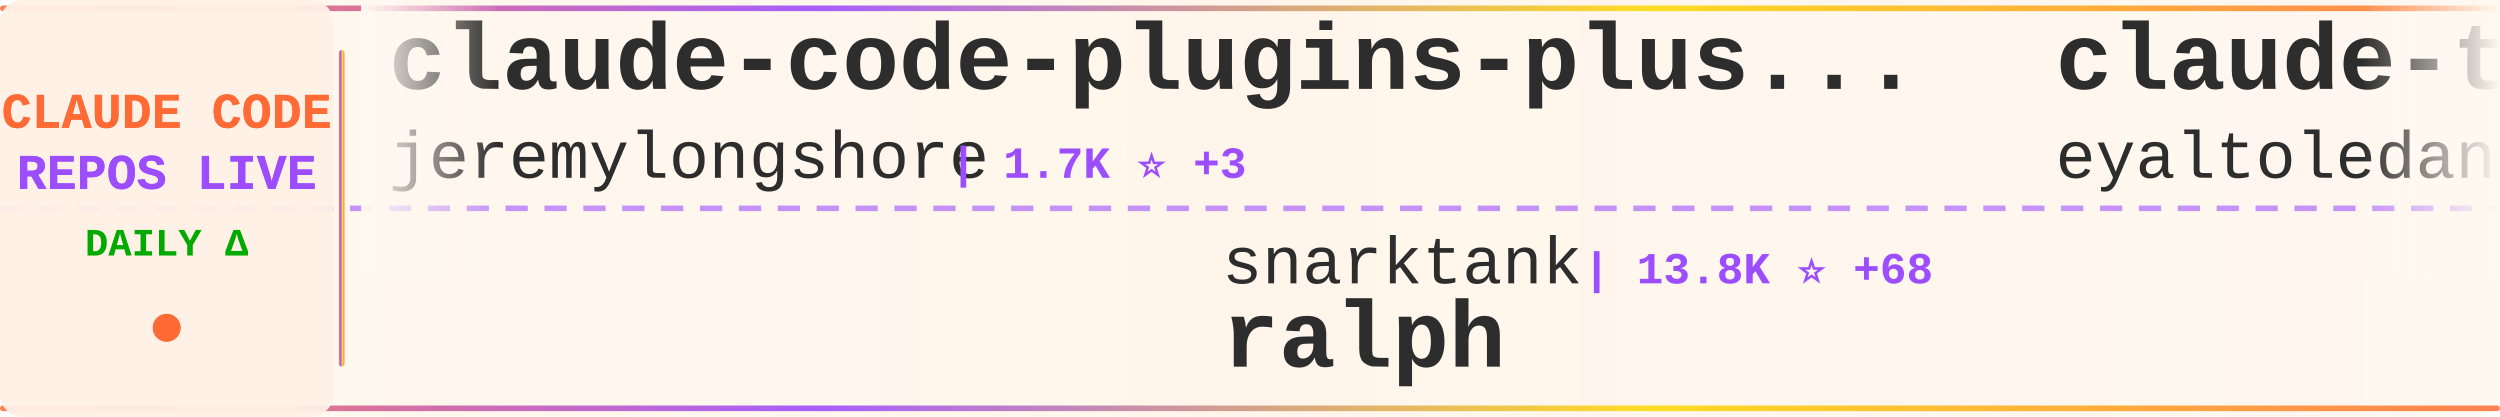
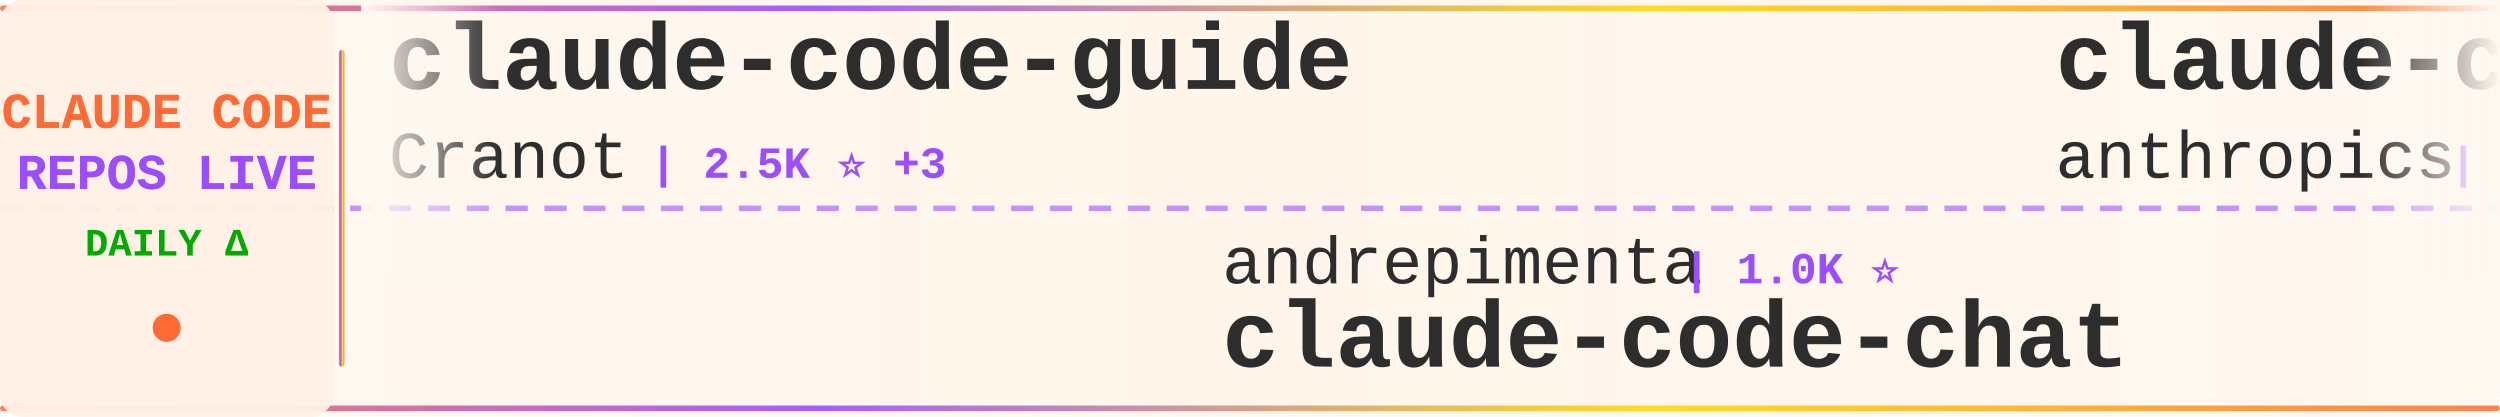
<svg xmlns="http://www.w3.org/2000/svg" width="900" height="150">
  <defs>
    <linearGradient id="tickerBg" x1="0%" y1="0%" x2="100%" y2="0%">
      <stop offset="0%" style="stop-color:#fff8f0;stop-opacity:0.98" />
      <stop offset="50%" style="stop-color:#fff5eb;stop-opacity:1" />
      <stop offset="100%" style="stop-color:#fff8f0;stop-opacity:0.98" />
    </linearGradient>
    <linearGradient id="borderGrad" x1="0%" y1="0%" x2="100%" y2="0%">
      <stop offset="0%" style="stop-color:#FF6B35;stop-opacity:0.85">
        <animate attributeName="stop-opacity" values="0.85;1;0.85" dur="2s" repeatCount="indefinite" />
      </stop>
      <stop offset="33%" style="stop-color:#9C4EFF;stop-opacity:0.9">
        <animate attributeName="stop-opacity" values="0.9;1;0.9" dur="2.2s" repeatCount="indefinite" />
      </stop>
      <stop offset="66%" style="stop-color:#FFD700;stop-opacity:0.85">
        <animate attributeName="stop-opacity" values="0.85;1;0.85" dur="1.8s" repeatCount="indefinite" />
      </stop>
      <stop offset="100%" style="stop-color:#FF6B35;stop-opacity:0.85">
        <animate attributeName="stop-opacity" values="0.85;1;0.85" dur="2s" repeatCount="indefinite" />
      </stop>
    </linearGradient>
    <filter id="textGlow">
      <feGaussianBlur stdDeviation="0.15" result="coloredBlur" />
      <feMerge>
        <feMergeNode in="coloredBlur" />
        <feMergeNode in="SourceGraphic" />
      </feMerge>
    </filter>
    <filter id="metricGlow">
      <feGaussianBlur stdDeviation="0.2" result="coloredBlur" />
      <feMerge>
        <feMergeNode in="coloredBlur" />
        <feMergeNode in="SourceGraphic" />
      </feMerge>
    </filter>
    <linearGradient id="leftFade" x1="0%" y1="0%" x2="100%" y2="0%">
      <stop offset="0%" style="stop-color:#fff8f0;stop-opacity:1" />
      <stop offset="100%" style="stop-color:#fff8f0;stop-opacity:0" />
    </linearGradient>
    <linearGradient id="rightFade" x1="0%" y1="0%" x2="100%" y2="0%">
      <stop offset="0%" style="stop-color:#fff8f0;stop-opacity:0" />
      <stop offset="100%" style="stop-color:#fff8f0;stop-opacity:1" />
    </linearGradient>
  </defs>
  <rect width="900" height="150" fill="url(#tickerBg)" rx="8" />
  <rect x="0" y="2" width="900" height="2" fill="url(#borderGrad)" rx="1" />
  <rect x="0" y="146" width="900" height="2" fill="url(#borderGrad)" rx="1" />
  <line x1="0" y1="75" x2="900" y2="75" stroke="#9C4EFF" stroke-width="2" stroke-dasharray="8 6" opacity="0.6" />
  <rect x="0" y="0" width="120" height="150" fill="#fff0e6" opacity="0.95" rx="8" />
  <text x="60" y="46" font-family="'Courier New', monospace" font-size="18" font-weight="bold" fill="#FF6B35" text-anchor="middle" filter="url(#textGlow)">
    CLAUDE CODE
  </text>
  <text x="60" y="68" font-family="'Courier New', monospace" font-size="18" font-weight="bold" fill="#9C4EFF" text-anchor="middle" filter="url(#textGlow)">
    REPOS LIVE
  </text>
  <text x="60" y="92" font-family="'Courier New', monospace" font-size="14" font-weight="bold" fill="#00aa00" text-anchor="middle">
    DAILY Δ
  </text>
  <circle cx="60" cy="118" r="5" fill="#FF6B35" filter="url(#metricGlow)">
    <animate attributeName="r" values="4;6;4" dur="1.5s" repeatCount="indefinite" />
    <animate attributeName="opacity" values="0.6;1;0.6" dur="1.5s" repeatCount="indefinite" />
  </circle>
  <rect x="122" y="18" width="2" height="114" fill="url(#borderGrad)" rx="1" />
  <clipPath id="tickerClip">
    <rect x="130" y="0" width="770" height="150" />
  </clipPath>
  <g clip-path="url(#tickerClip)">
    <g id="tickerItems">
      <animateTransform attributeName="transform" attributeType="XML" type="translate" from="0 0" to="-3000 0" dur="54s" repeatCount="indefinite" />
      <g transform="translate(0, 0)">
-         <text x="140" y="32" font-family="'Courier New', monospace" font-size="34" font-weight="bold" fill="#2d2d2d">claude-code-plugins-plus...</text>
-         <text x="140" y="64" font-family="'Courier New', monospace" font-size="24" font-weight="normal" fill="#2d2d2d" opacity="1.0">jeremylongshore</text>
-         <text x="342" y="64" font-family="'Courier New', monospace" font-size="16" font-weight="bold" fill="#9C4EFF"> | 1.7K ⭐ +3</text>
+         <text x="140" y="32" font-family="'Courier New', monospace" font-size="34" font-weight="bold" fill="#2d2d2d">claude-code-guide</text>
+         <text x="140" y="64" font-family="'Courier New', monospace" font-size="24" font-weight="normal" fill="#2d2d2d" opacity="1.0">Cranot</text>
+         <text x="234" y="64" font-family="'Courier New', monospace" font-size="16" font-weight="bold" fill="#9C4EFF"> | 2.5K ⭐ +3</text>
      </g>
      <g transform="translate(300, 0)">
-         <text x="140" y="102" font-family="'Courier New', monospace" font-size="24" font-weight="normal" fill="#2d2d2d" opacity="1.0">snarktank</text>
-         <text x="270" y="102" font-family="'Courier New', monospace" font-size="16" font-weight="bold" fill="#9C4EFF"> | 13.8K ⭐ +68</text>
-         <text x="140" y="132" font-family="'Courier New', monospace" font-size="34" font-weight="bold" fill="#2d2d2d">ralph</text>
+         <text x="140" y="102" font-family="'Courier New', monospace" font-size="24" font-weight="normal" fill="#2d2d2d" opacity="1.0">andrepimenta</text>
+         <text x="306" y="102" font-family="'Courier New', monospace" font-size="16" font-weight="bold" fill="#9C4EFF"> | 1.0K ⭐</text>
+         <text x="140" y="132" font-family="'Courier New', monospace" font-size="34" font-weight="bold" fill="#2d2d2d">claude-code-chat</text>
      </g>
      <g transform="translate(600, 0)">
-         <text x="140" y="32" font-family="'Courier New', monospace" font-size="34" font-weight="bold" fill="#2d2d2d">claude-task-master</text>
-         <text x="140" y="64" font-family="'Courier New', monospace" font-size="24" font-weight="normal" fill="#2d2d2d" opacity="1.0">eyaltoledano</text>
-         <text x="306" y="64" font-family="'Courier New', monospace" font-size="16" font-weight="bold" fill="#9C4EFF"> | 26.2K ⭐ +35</text>
+         <text x="140" y="32" font-family="'Courier New', monospace" font-size="34" font-weight="bold" fill="#2d2d2d">claude-code-action</text>
+         <text x="140" y="64" font-family="'Courier New', monospace" font-size="24" font-weight="normal" fill="#2d2d2d" opacity="1.0">anthropics</text>
+         <text x="282" y="64" font-family="'Courier New', monospace" font-size="16" font-weight="bold" fill="#9C4EFF"> | 6.6K ⭐ +43</text>
      </g>
      <g transform="translate(900, 0)">
-         <text x="140" y="102" font-family="'Courier New', monospace" font-size="24" font-weight="normal" fill="#2d2d2d" opacity="1.0">lyconear</text>
-         <text x="258" y="102" font-family="'Courier New', monospace" font-size="16" font-weight="bold" fill="#9C4EFF"> | 4 ⭐</text>
-         <text x="140" y="132" font-family="'Courier New', monospace" font-size="34" font-weight="bold" fill="#2d2d2d">Claude-Code</text>
+         <text x="140" y="102" font-family="'Courier New', monospace" font-size="24" font-weight="normal" fill="#2d2d2d" opacity="1.0">kodu-ai</text>
+         <text x="246" y="102" font-family="'Courier New', monospace" font-size="16" font-weight="bold" fill="#9C4EFF"> | 5.3K ⭐</text>
+         <text x="140" y="132" font-family="'Courier New', monospace" font-size="34" font-weight="bold" fill="#2d2d2d">claude-coder</text>
      </g>
      <g transform="translate(1200, 0)">
-         <text x="140" y="32" font-family="'Courier New', monospace" font-size="34" font-weight="bold" fill="#2d2d2d">claude_code_bridge</text>
-         <text x="140" y="64" font-family="'Courier New', monospace" font-size="24" font-weight="normal" fill="#2d2d2d" opacity="1.0">bfly123</text>
-         <text x="246" y="64" font-family="'Courier New', monospace" font-size="16" font-weight="bold" fill="#9C4EFF"> | 1.9K ⭐ +21</text>
+         <text x="140" y="32" font-family="'Courier New', monospace" font-size="34" font-weight="bold" fill="#2d2d2d">claude-code-best-practic...</text>
+         <text x="140" y="64" font-family="'Courier New', monospace" font-size="24" font-weight="normal" fill="#2d2d2d" opacity="1.0">shanraisshan</text>
+         <text x="306" y="64" font-family="'Courier New', monospace" font-size="16" font-weight="bold" fill="#9C4EFF"> | 22.1K ⭐ +386</text>
      </g>
      <g transform="translate(1500, 0)">
-         <text x="140" y="102" font-family="'Courier New', monospace" font-size="24" font-weight="normal" fill="#2d2d2d" opacity="1.0">numman-ali</text>
-         <text x="282" y="102" font-family="'Courier New', monospace" font-size="16" font-weight="bold" fill="#9C4EFF"> | 9.2K ⭐ +23</text>
-         <text x="140" y="132" font-family="'Courier New', monospace" font-size="34" font-weight="bold" fill="#2d2d2d">openskills</text>
+         <text x="140" y="102" font-family="'Courier New', monospace" font-size="24" font-weight="normal" fill="#2d2d2d" opacity="1.0">Donchitos</text>
+         <text x="270" y="102" font-family="'Courier New', monospace" font-size="16" font-weight="bold" fill="#9C4EFF"> | 5.3K ⭐ +1.1K</text>
+         <text x="140" y="132" font-family="'Courier New', monospace" font-size="34" font-weight="bold" fill="#2d2d2d">Claude-Code-Game-Studios</text>
      </g>
      <g transform="translate(1800, 0)">
-         <text x="140" y="32" font-family="'Courier New', monospace" font-size="34" font-weight="bold" fill="#2d2d2d">notebooklm-skill</text>
-         <text x="140" y="64" font-family="'Courier New', monospace" font-size="24" font-weight="normal" fill="#2d2d2d" opacity="1.0">PleasePrompto</text>
-         <text x="318" y="64" font-family="'Courier New', monospace" font-size="16" font-weight="bold" fill="#9C4EFF"> | 5.0K ⭐ +43</text>
+         <text x="140" y="32" font-family="'Courier New', monospace" font-size="34" font-weight="bold" fill="#2d2d2d">claude-code-hooks-master...</text>
+         <text x="140" y="64" font-family="'Courier New', monospace" font-size="24" font-weight="normal" fill="#2d2d2d" opacity="1.0">disler</text>
+         <text x="234" y="64" font-family="'Courier New', monospace" font-size="16" font-weight="bold" fill="#9C4EFF"> | 3.4K ⭐ +14</text>
      </g>
      <g transform="translate(2100, 0)">
-         <text x="140" y="102" font-family="'Courier New', monospace" font-size="24" font-weight="normal" fill="#2d2d2d" opacity="1.0">Alishahryar1</text>
-         <text x="306" y="102" font-family="'Courier New', monospace" font-size="16" font-weight="bold" fill="#9C4EFF"> | 1.1K ⭐ +19</text>
-         <text x="140" y="132" font-family="'Courier New', monospace" font-size="34" font-weight="bold" fill="#2d2d2d">free-claude-code</text>
+         <text x="140" y="102" font-family="'Courier New', monospace" font-size="24" font-weight="normal" fill="#2d2d2d" opacity="1.0">anomalyco</text>
+         <text x="270" y="102" font-family="'Courier New', monospace" font-size="16" font-weight="bold" fill="#9C4EFF"> | 130.5K ⭐ +716</text>
+         <text x="140" y="132" font-family="'Courier New', monospace" font-size="34" font-weight="bold" fill="#2d2d2d">opencode</text>
      </g>
      <g transform="translate(2400, 0)">
-         <text x="140" y="32" font-family="'Courier New', monospace" font-size="34" font-weight="bold" fill="#2d2d2d">claude-code-prompt-impro...</text>
-         <text x="140" y="64" font-family="'Courier New', monospace" font-size="24" font-weight="normal" fill="#2d2d2d" opacity="1.0">severity1</text>
-         <text x="270" y="64" font-family="'Courier New', monospace" font-size="16" font-weight="bold" fill="#9C4EFF"> | 1.3K ⭐ +5</text>
+         <text x="140" y="32" font-family="'Courier New', monospace" font-size="34" font-weight="bold" fill="#2d2d2d">claude-code</text>
+         <text x="140" y="64" font-family="'Courier New', monospace" font-size="24" font-weight="normal" fill="#2d2d2d" opacity="1.0">timothywarner-org</text>
+         <text x="366" y="64" font-family="'Courier New', monospace" font-size="16" font-weight="bold" fill="#9C4EFF"> | 204 ⭐</text>
      </g>
      <g transform="translate(2700, 0)">
-         <text x="140" y="102" font-family="'Courier New', monospace" font-size="24" font-weight="normal" fill="#2d2d2d" opacity="1.0">carlvellotti</text>
-         <text x="306" y="102" font-family="'Courier New', monospace" font-size="16" font-weight="bold" fill="#9C4EFF"> | 1.7K ⭐ +8</text>
-         <text x="140" y="132" font-family="'Courier New', monospace" font-size="34" font-weight="bold" fill="#2d2d2d">claude-code-pm-course</text>
+         <text x="140" y="102" font-family="'Courier New', monospace" font-size="24" font-weight="normal" fill="#2d2d2d" opacity="1.0">anthropics</text>
+         <text x="282" y="102" font-family="'Courier New', monospace" font-size="16" font-weight="bold" fill="#9C4EFF"> | 103.2K ⭐ +930</text>
+         <text x="140" y="132" font-family="'Courier New', monospace" font-size="34" font-weight="bold" fill="#2d2d2d">skills</text>
      </g>
      <g transform="translate(3000, 0)">
-         <text x="140" y="32" font-family="'Courier New', monospace" font-size="34" font-weight="bold" fill="#2d2d2d">claude-code-plugins-plus...</text>
-         <text x="140" y="64" font-family="'Courier New', monospace" font-size="24" font-weight="normal" fill="#2d2d2d" opacity="1.0">jeremylongshore</text>
-         <text x="342" y="64" font-family="'Courier New', monospace" font-size="16" font-weight="bold" fill="#9C4EFF"> | 1.7K ⭐ +3</text>
+         <text x="140" y="32" font-family="'Courier New', monospace" font-size="34" font-weight="bold" fill="#2d2d2d">claude-code-guide</text>
+         <text x="140" y="64" font-family="'Courier New', monospace" font-size="24" font-weight="normal" fill="#2d2d2d" opacity="1.0">Cranot</text>
+         <text x="234" y="64" font-family="'Courier New', monospace" font-size="16" font-weight="bold" fill="#9C4EFF"> | 2.5K ⭐ +3</text>
      </g>
      <g transform="translate(3300, 0)">
-         <text x="140" y="102" font-family="'Courier New', monospace" font-size="24" font-weight="normal" fill="#2d2d2d" opacity="1.0">snarktank</text>
-         <text x="270" y="102" font-family="'Courier New', monospace" font-size="16" font-weight="bold" fill="#9C4EFF"> | 13.8K ⭐ +68</text>
-         <text x="140" y="132" font-family="'Courier New', monospace" font-size="34" font-weight="bold" fill="#2d2d2d">ralph</text>
+         <text x="140" y="102" font-family="'Courier New', monospace" font-size="24" font-weight="normal" fill="#2d2d2d" opacity="1.0">andrepimenta</text>
+         <text x="306" y="102" font-family="'Courier New', monospace" font-size="16" font-weight="bold" fill="#9C4EFF"> | 1.0K ⭐</text>
+         <text x="140" y="132" font-family="'Courier New', monospace" font-size="34" font-weight="bold" fill="#2d2d2d">claude-code-chat</text>
      </g>
      <g transform="translate(3600, 0)">
-         <text x="140" y="32" font-family="'Courier New', monospace" font-size="34" font-weight="bold" fill="#2d2d2d">claude-task-master</text>
-         <text x="140" y="64" font-family="'Courier New', monospace" font-size="24" font-weight="normal" fill="#2d2d2d" opacity="1.0">eyaltoledano</text>
-         <text x="306" y="64" font-family="'Courier New', monospace" font-size="16" font-weight="bold" fill="#9C4EFF"> | 26.2K ⭐ +35</text>
+         <text x="140" y="32" font-family="'Courier New', monospace" font-size="34" font-weight="bold" fill="#2d2d2d">claude-code-action</text>
+         <text x="140" y="64" font-family="'Courier New', monospace" font-size="24" font-weight="normal" fill="#2d2d2d" opacity="1.0">anthropics</text>
+         <text x="282" y="64" font-family="'Courier New', monospace" font-size="16" font-weight="bold" fill="#9C4EFF"> | 6.6K ⭐ +43</text>
      </g>
      <g transform="translate(3900, 0)">
-         <text x="140" y="102" font-family="'Courier New', monospace" font-size="24" font-weight="normal" fill="#2d2d2d" opacity="1.0">lyconear</text>
-         <text x="258" y="102" font-family="'Courier New', monospace" font-size="16" font-weight="bold" fill="#9C4EFF"> | 4 ⭐</text>
-         <text x="140" y="132" font-family="'Courier New', monospace" font-size="34" font-weight="bold" fill="#2d2d2d">Claude-Code</text>
+         <text x="140" y="102" font-family="'Courier New', monospace" font-size="24" font-weight="normal" fill="#2d2d2d" opacity="1.0">kodu-ai</text>
+         <text x="246" y="102" font-family="'Courier New', monospace" font-size="16" font-weight="bold" fill="#9C4EFF"> | 5.3K ⭐</text>
+         <text x="140" y="132" font-family="'Courier New', monospace" font-size="34" font-weight="bold" fill="#2d2d2d">claude-coder</text>
      </g>
    </g>
  </g>
  <rect x="130" y="0" width="50" height="100" fill="url(#leftFade)" />
  <rect x="850" y="0" width="50" height="100" fill="url(#rightFade)" />
</svg>
